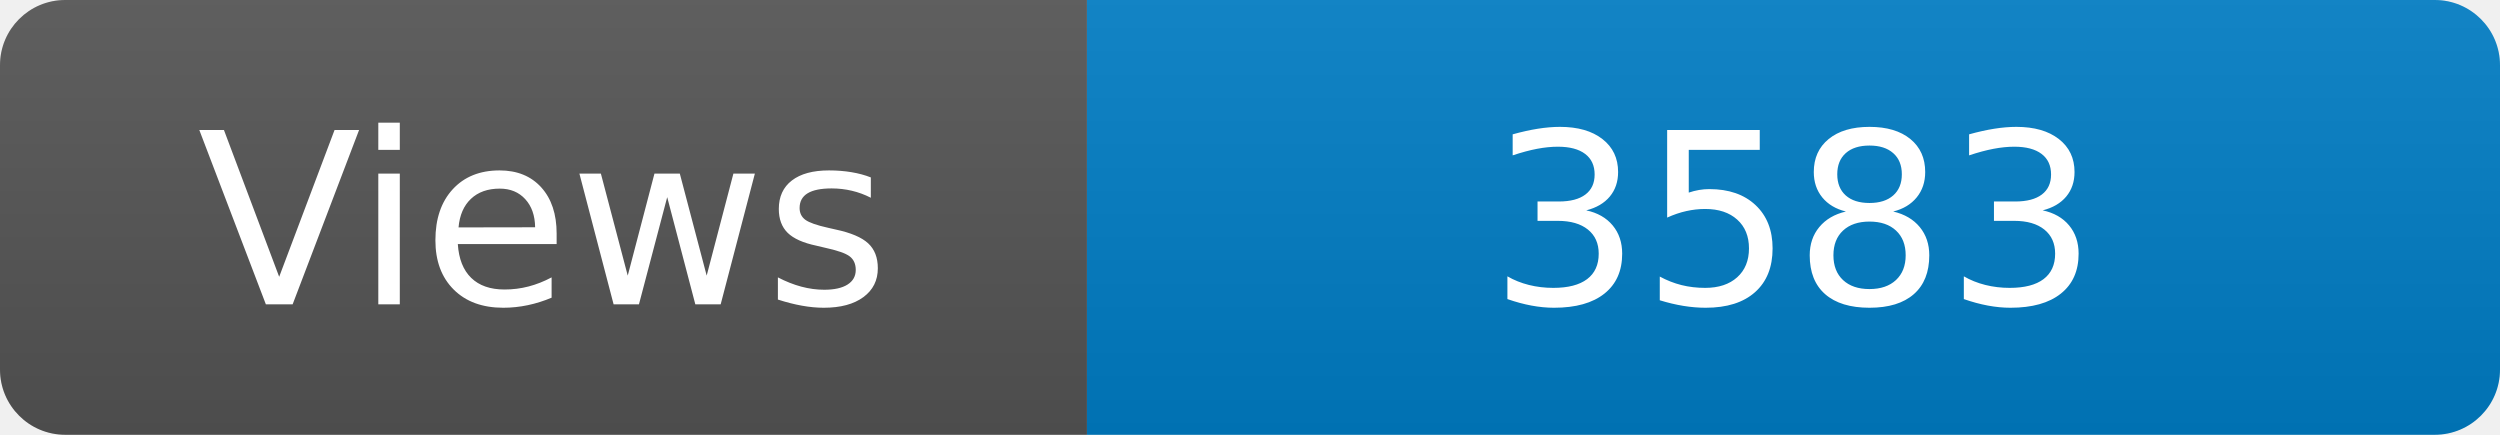
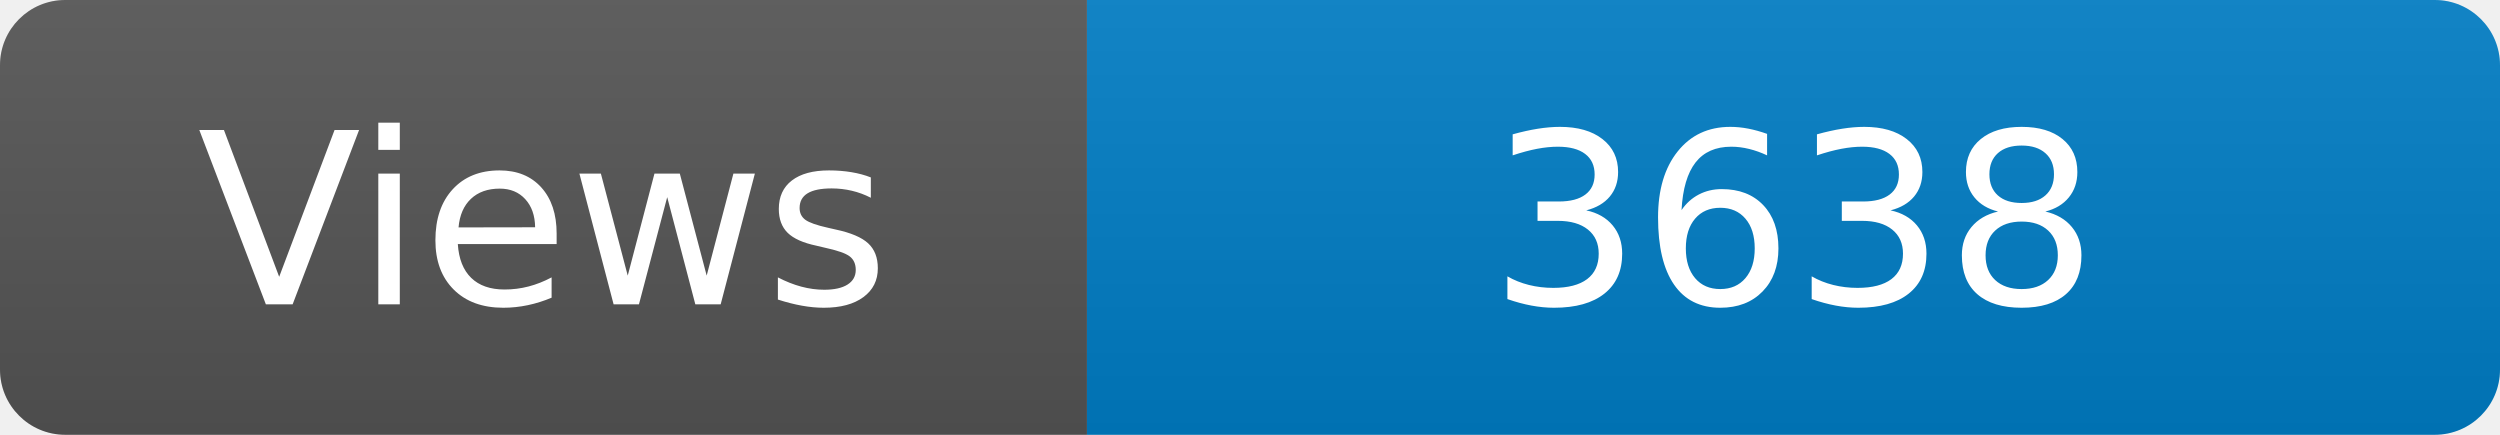
<svg xmlns="http://www.w3.org/2000/svg" width="115" height="20" role="img" aria-label="Maintained?: yes">
  <linearGradient id="s" x2="0" y2="100%">
    <stop offset="0" stop-color="#bbb" stop-opacity=".1" />
    <stop offset="1" stop-opacity=".1" />
  </linearGradient>
  <clipPath id="r">
    <rect width="115" height="20" rx="3" fill="#fff" />
  </clipPath>
  <g clip-path="url(#r)">
    <rect width="50" height="20" fill="#555" />
    <rect x="50" width="160" height="20" fill="#007ec6" />
    <rect width="115" height="20" fill="url(#s)" />
  </g>
  <g fill="#fff" text-anchor="middle" font-family="Verdana,Geneva,DejaVu Sans,sans-serif" font-size="110">
    <text x="250" y="140" transform="scale(.1)" fill="#fff">Views</text>
-     <text x="825" y="140" transform="scale(.1)" fill="#fff">3583</text>
+     <text x="825" y="140" transform="scale(.1)" fill="#fff">3638</text>
  </g>
</svg>
